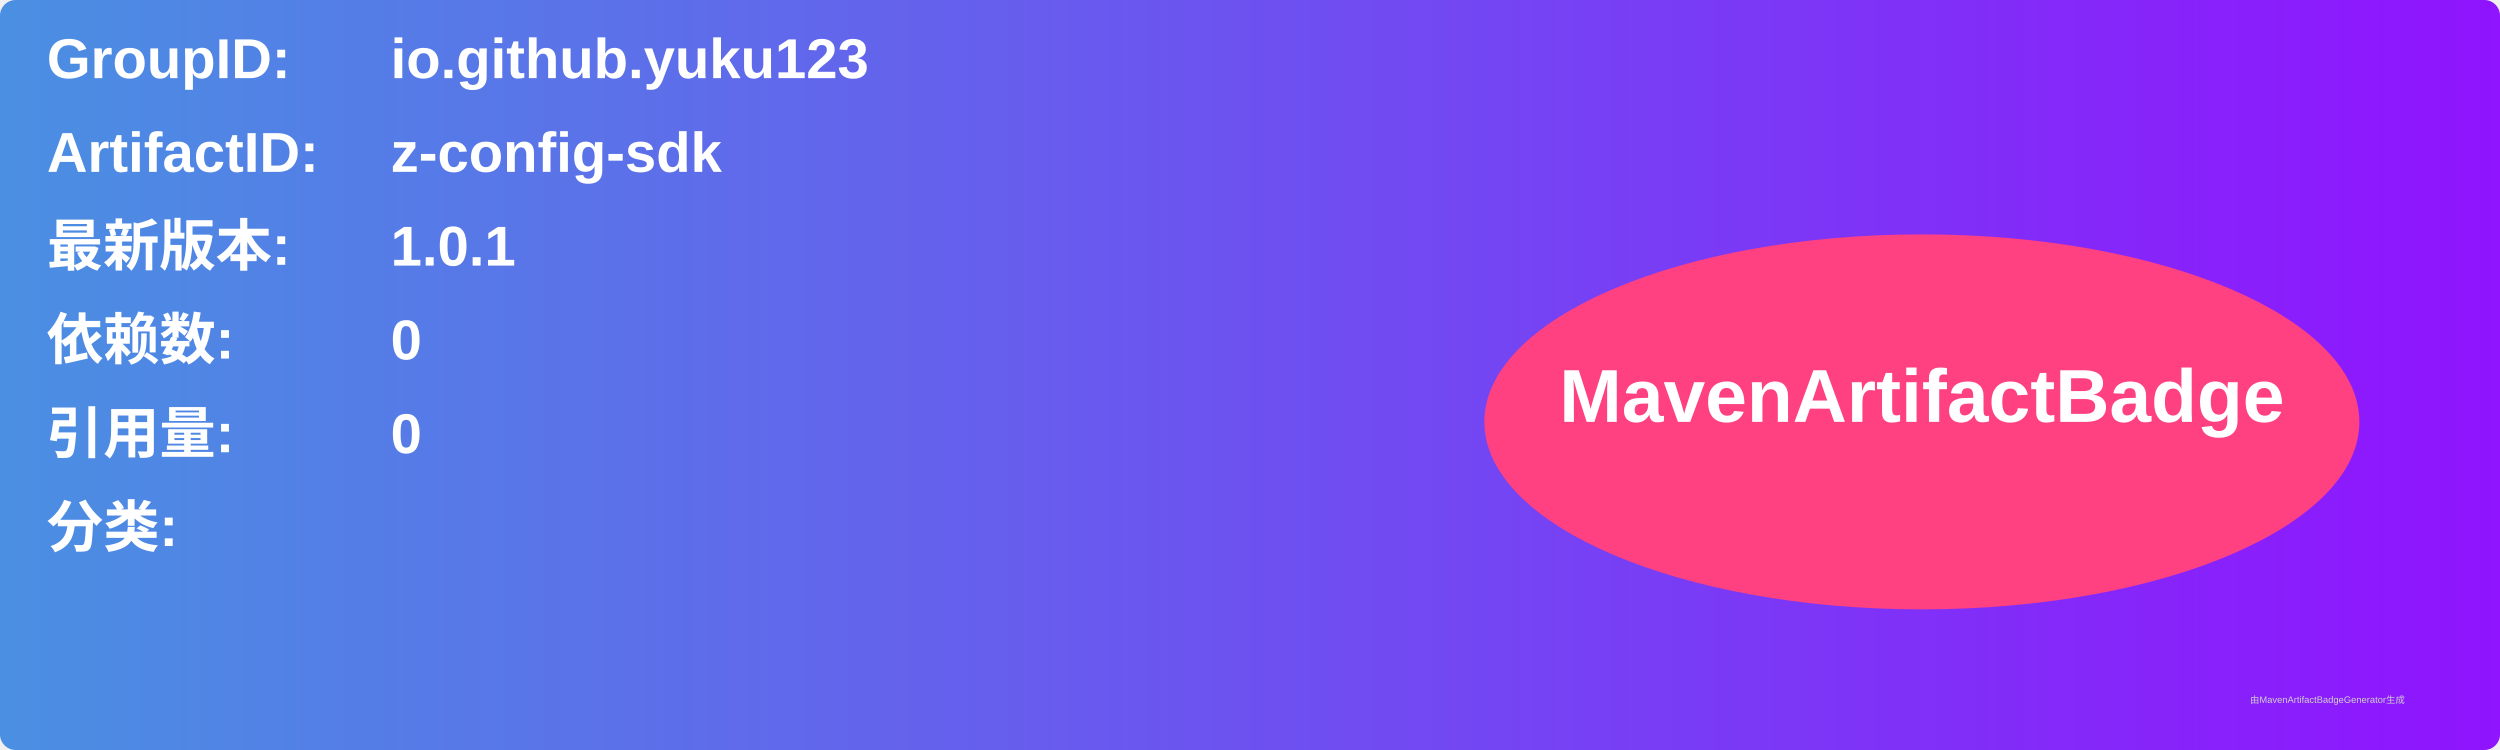
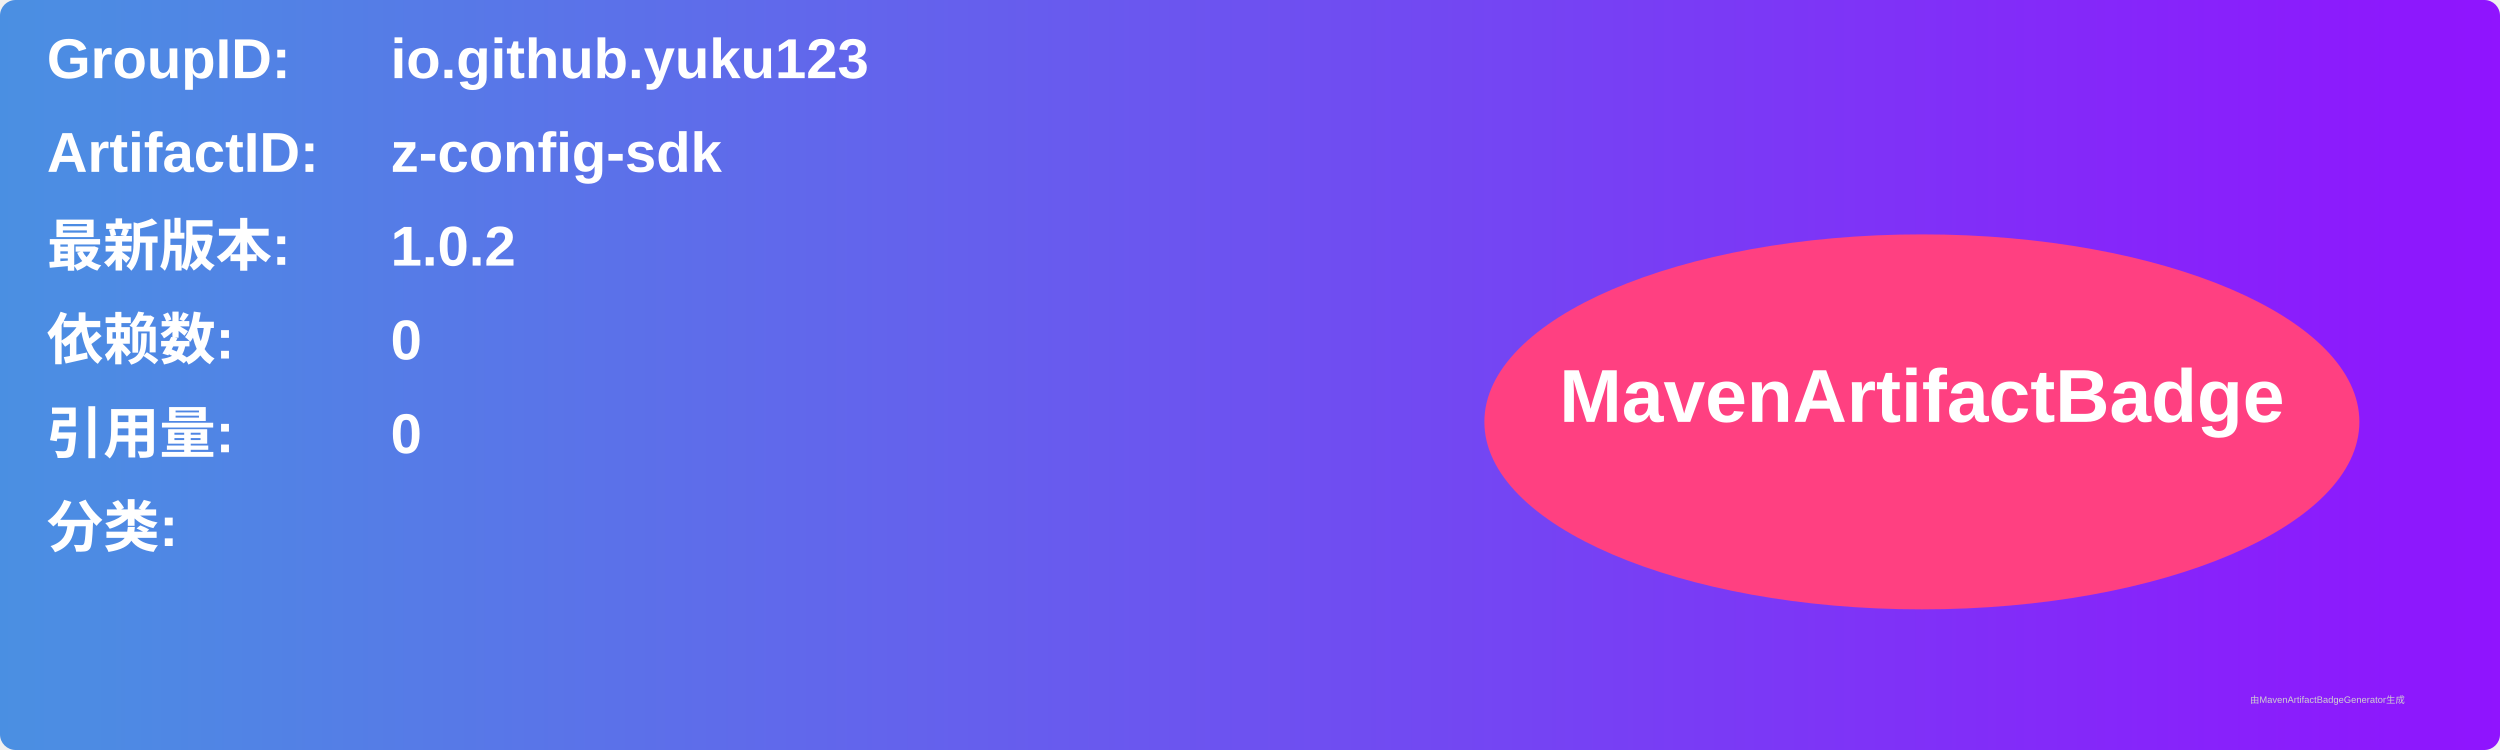
<svg xmlns="http://www.w3.org/2000/svg" width="800" height="240" viewBox="0 0 800 240">
  <linearGradient id="grad" x1="0%" y1="0%" x2="100%" y2="0%">
    <stop offset="0%" stop-color="#4a90e2" />
    <stop offset="100%" stop-color="#9013fe" />
  </linearGradient>
  <rect width="100%" height="100%" rx="5" ry="5" fill="url(#grad)" />
  <g transform="translate(15, 15)">
    <text x="0" y="10" font-family="Arial" font-size="18" fill="white" font-weight="bold" width="260">GroupID:</text>
    <text x="110" y="10" font-family="Arial" font-size="18" fill="white" font-weight="bold" width="460">io.github.yuku123</text>
    <text x="0" y="40" font-family="Arial" font-size="18" fill="white" font-weight="bold" width="260">ArtifactID:</text>
    <text x="110" y="40" font-family="Arial" font-size="18" fill="white" font-weight="bold" width="460">z-config-sdk</text>
    <text x="0" y="70" font-family="Arial" font-size="18" fill="white" font-weight="bold">最新版本:</text>
    <text x="110" y="70" font-family="Arial" font-size="18" fill="white" font-weight="bold">
-       <tspan font-weight="bold">1.0.1</tspan>
+       <tspan font-weight="bold">1.0.2</tspan>
    </text>
    <text x="0" y="100" font-family="Arial" font-size="18" fill="white" font-weight="bold">依赖数: </text>
    <text x="110" y="100" font-family="Arial" font-size="18" fill="white">
      <tspan font-weight="bold">0</tspan>
    </text>
    <text x="0" y="130" font-family="Arial" font-size="18" fill="white" font-weight="bold">引用量: </text>
    <text x="110" y="130" font-family="Arial" font-size="18" fill="white">
      <tspan font-weight="bold">0</tspan>
    </text>
    <text x="0" y="160" font-family="Arial" font-size="18" fill="white" font-weight="bold">分类:</text>
    <text x="10" y="190" font-family="Arial" font-size="10" fill="white">
      <tspan font-weight="bold" />
    </text>
    <ellipse cx="600" cy="120" rx="140" ry="60" fill="#ff4081" />
    <text x="600" y="120" text-anchor="middle" font-family="Arial" font-size="24" fill="white" font-weight="bold">MavenArtifactBadge</text>
  </g>
  <text x="720" y="225" font-family="Arial" font-size="3" fill="#d0d0d0">由MavenArtifactBadgeGenerator生成</text>
</svg>
